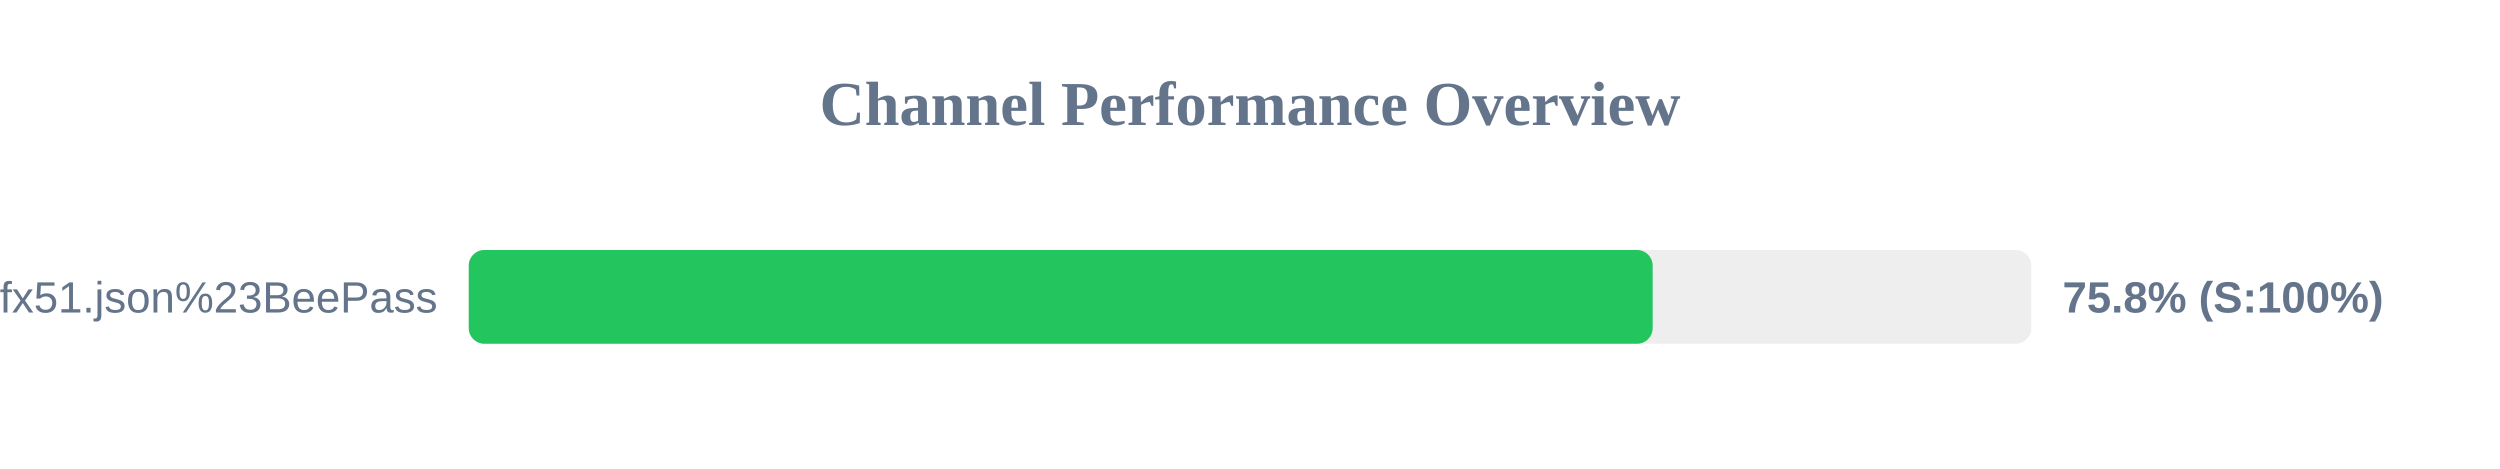
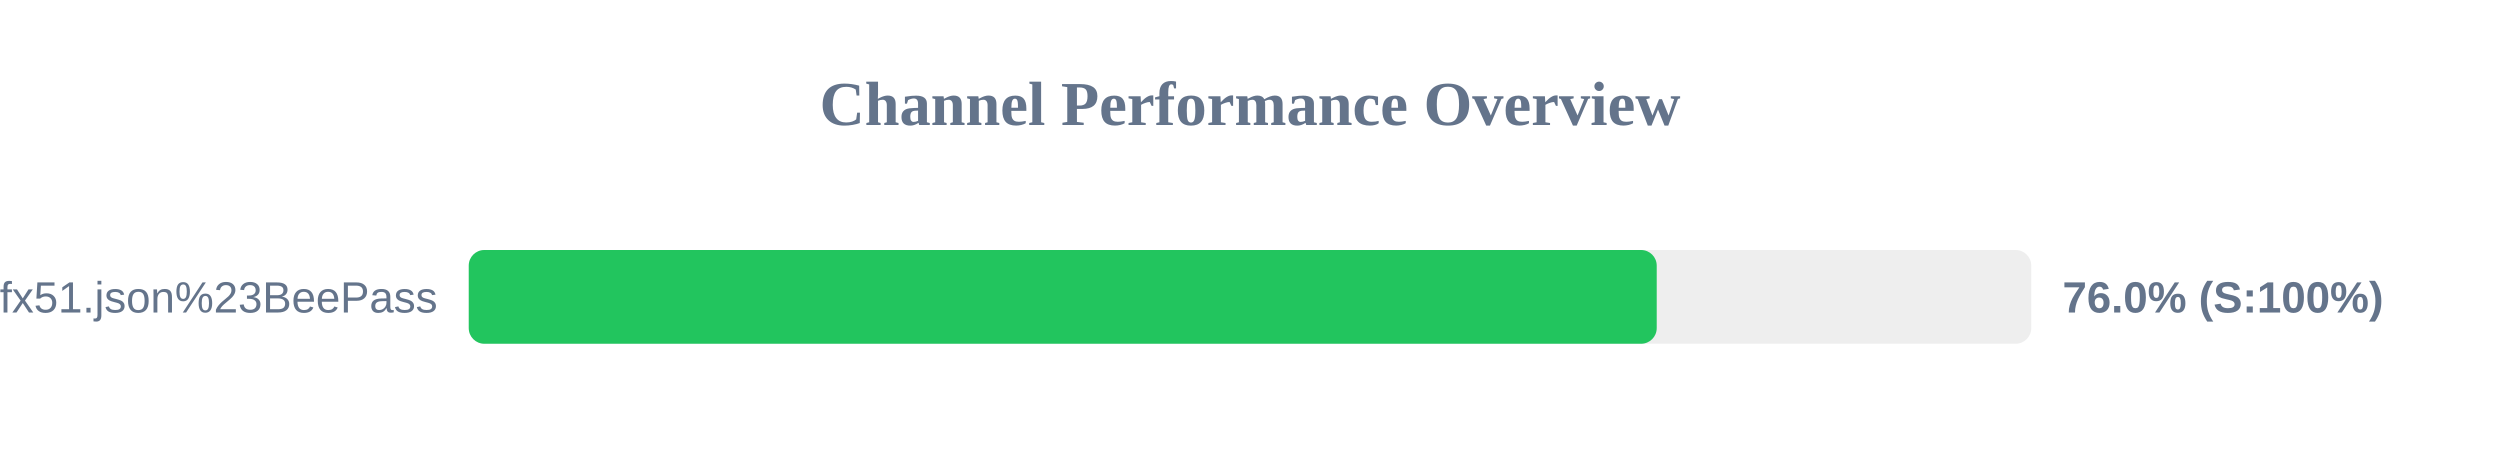
<svg xmlns="http://www.w3.org/2000/svg" width="800" height="150" version="1.1">
  <style>
        .row { font: 14px Arial; fill: #64748b; }
        .score { font: bold 14px Arial; fill: #64748b; }
    </style>
  <text x="400" y="40" text-anchor="middle" font-size="20px" font-weight="bold" fill="#64748b">Channel Performance Overview</text>
  <rect x="150" y="80" width="500" height="30" fill="#eee" rx="5" />
-   <rect x="150" y="80" width="378.85" height="30" fill="#22c55e" rx="5" />
+   <rect x="150" y="80" width="380.15" height="30" fill="#22c55e" rx="5" />
  <text x="140" y="100" text-anchor="end" class="row">sub?s=ssconf%3A%2F%2Fs3.amazonaws.com%2Fbeedynconprd%2Fzf38bv6oxi1nv3wfkpmxyfl8yj5fargza3foantoalu16vznl0ckxx7bgf1ufx51.json%23BeePass</text>
-   <text x="660" y="100" text-anchor="start" class="score">75.8% (S:100%)</text>
+   <text x="660" y="100" text-anchor="start" class="score">76.0% (S:100%)</text>
</svg>
